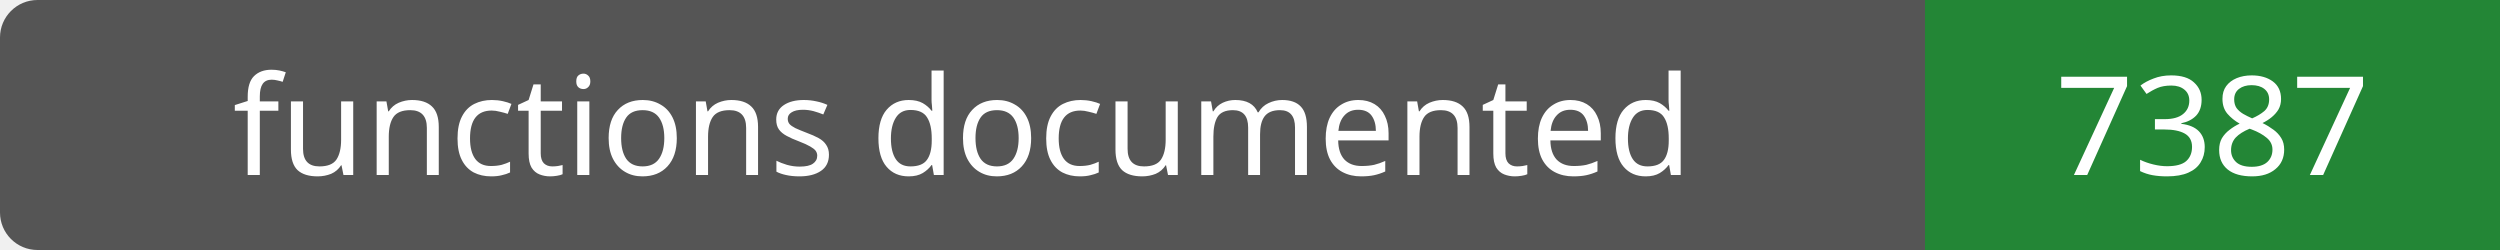
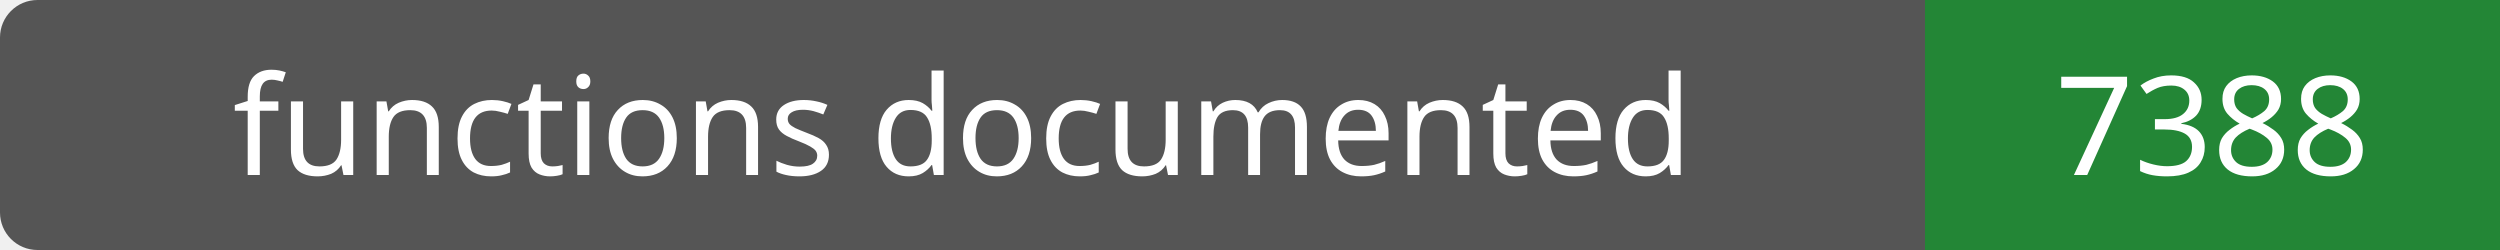
- <svg xmlns="http://www.w3.org/2000/svg" width="200" height="20" role="img" aria-label="functions documented: 7387">
+ <svg xmlns="http://www.w3.org/2000/svg" width="200" height="20" role="img" aria-label="functions documented: 7388">
  <rect width="200" height="20" rx="3" fill="#555" />
  <path fill="#238636" d="M154 0h46v20H154z" />
  <g fill="#fff" text-anchor="middle" font-family="Verdana,sans-serif" font-size="11">
    <text x="77.0" y="14">functions documented</text>
-     <text x="177.0" y="14">7387</text>
+     <text x="177.0" y="14">7388</text>
  </g>
</svg>
